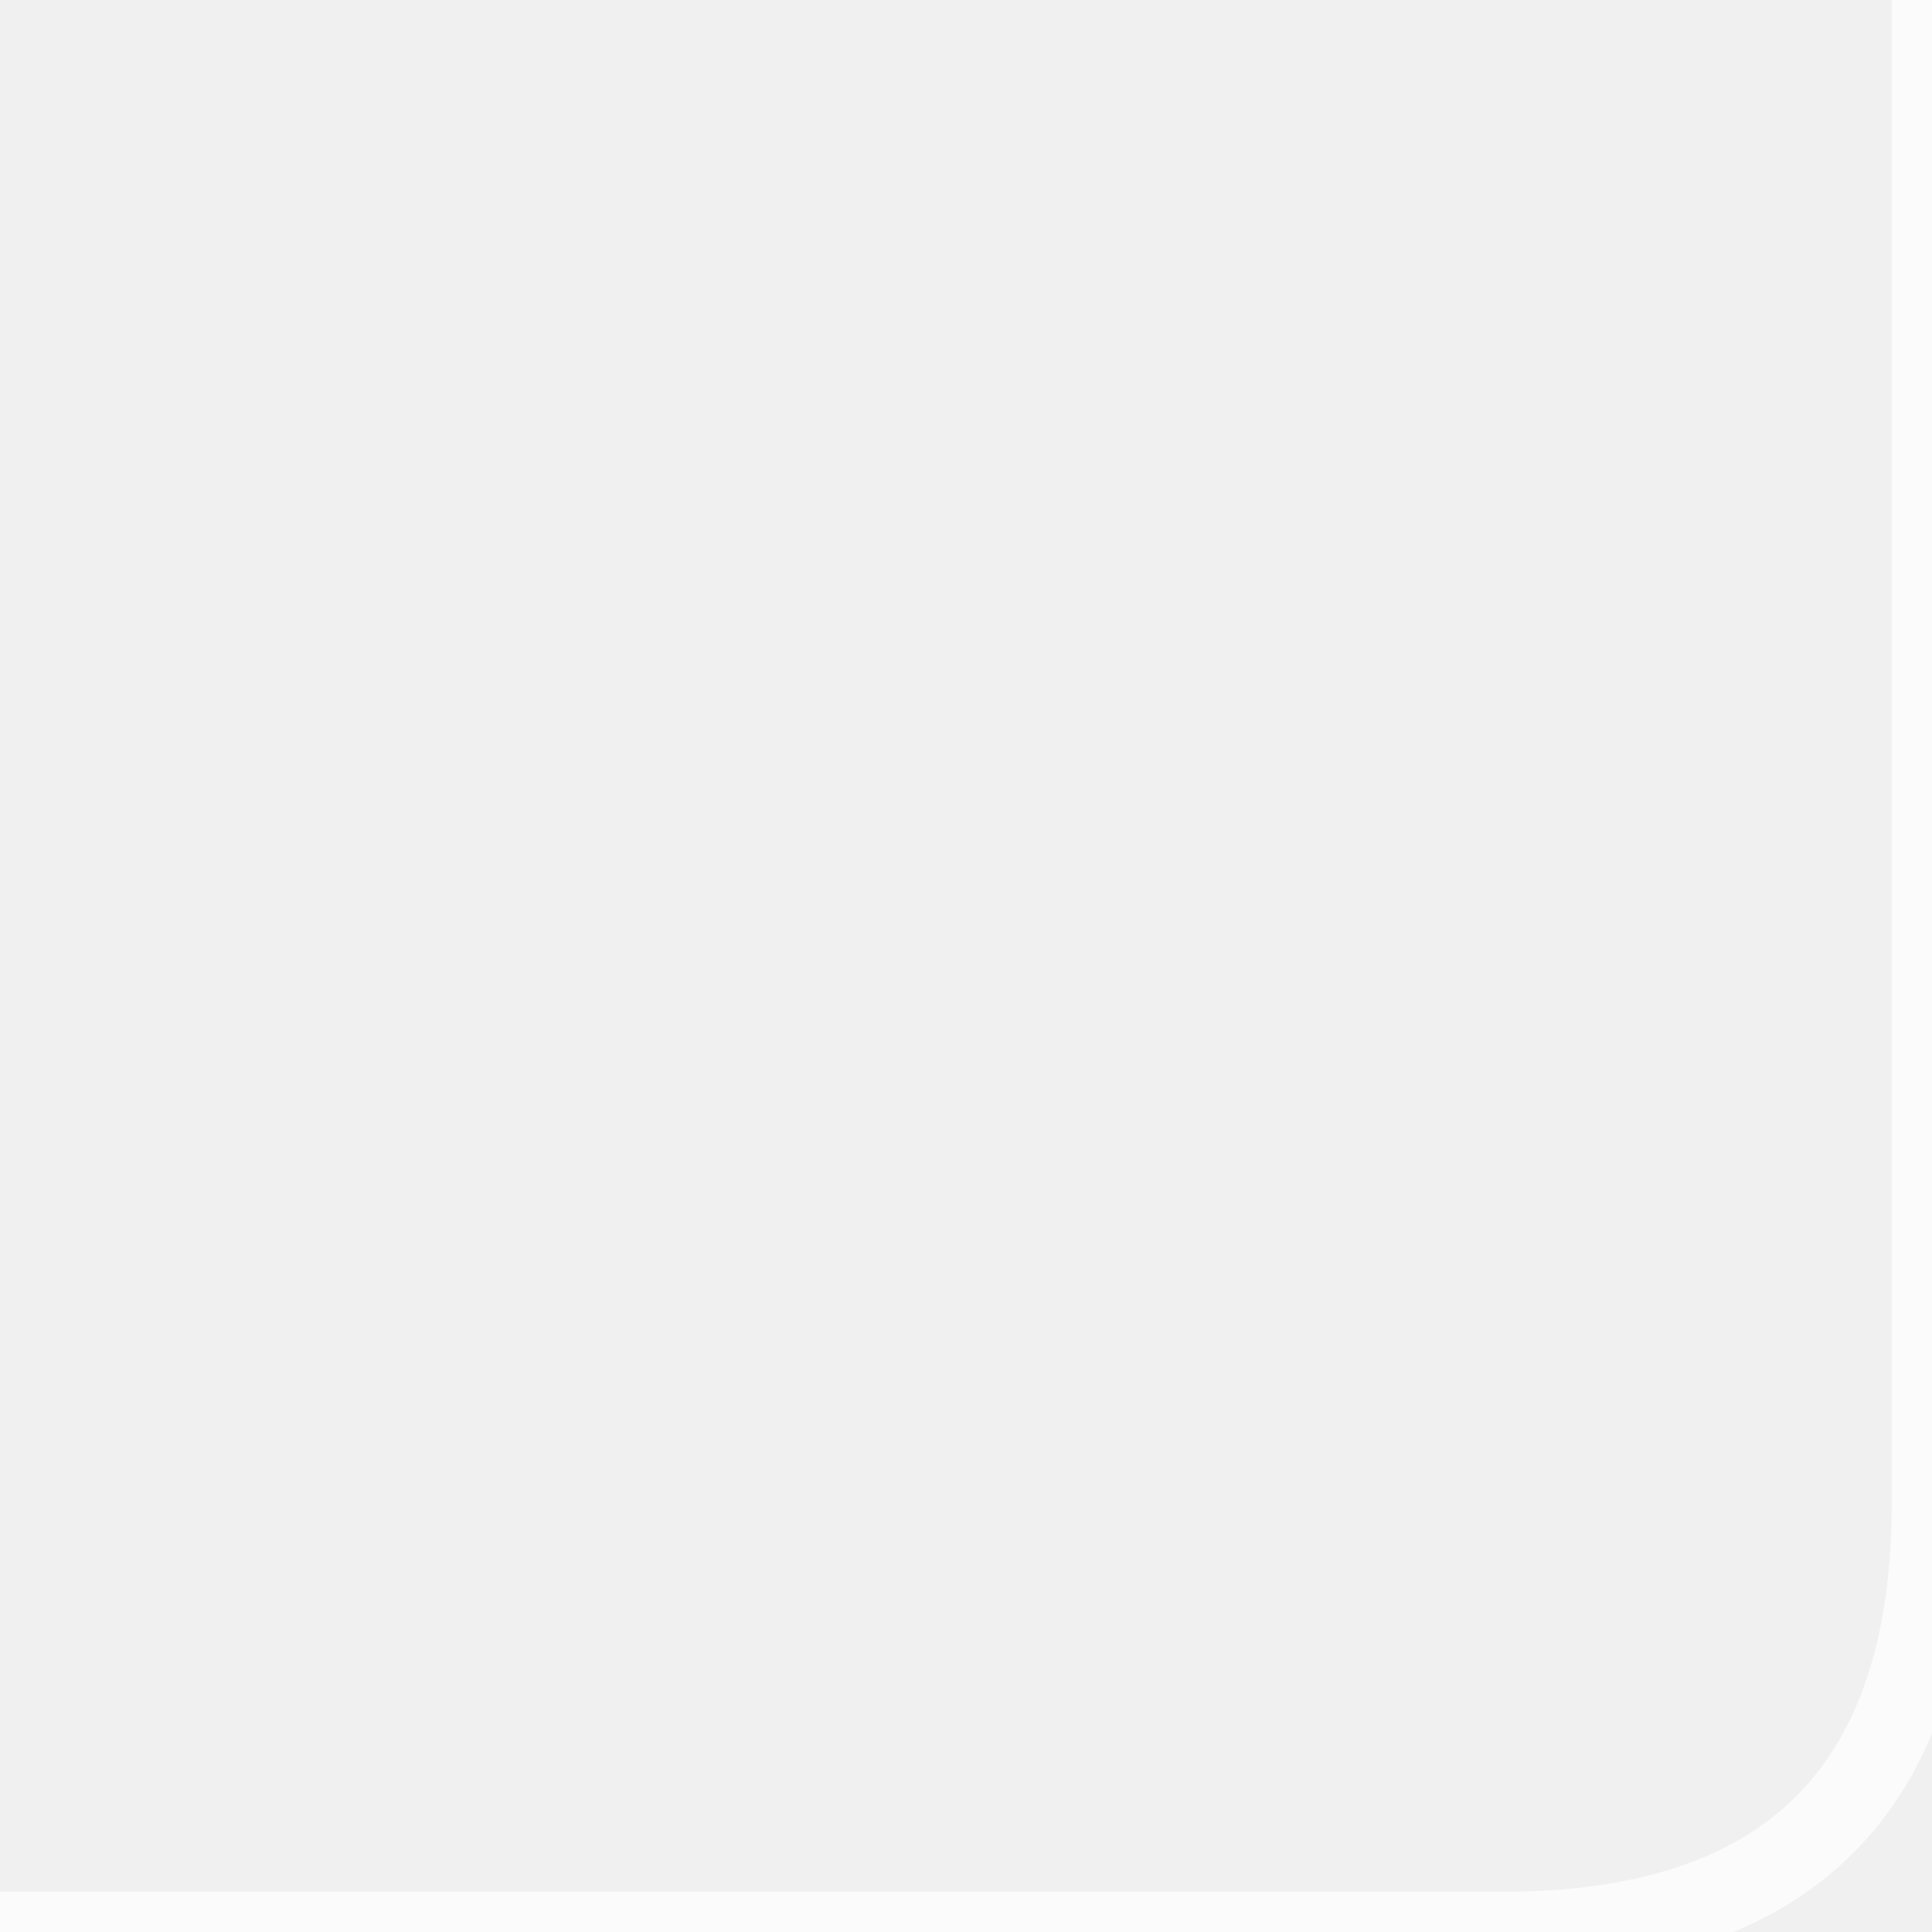
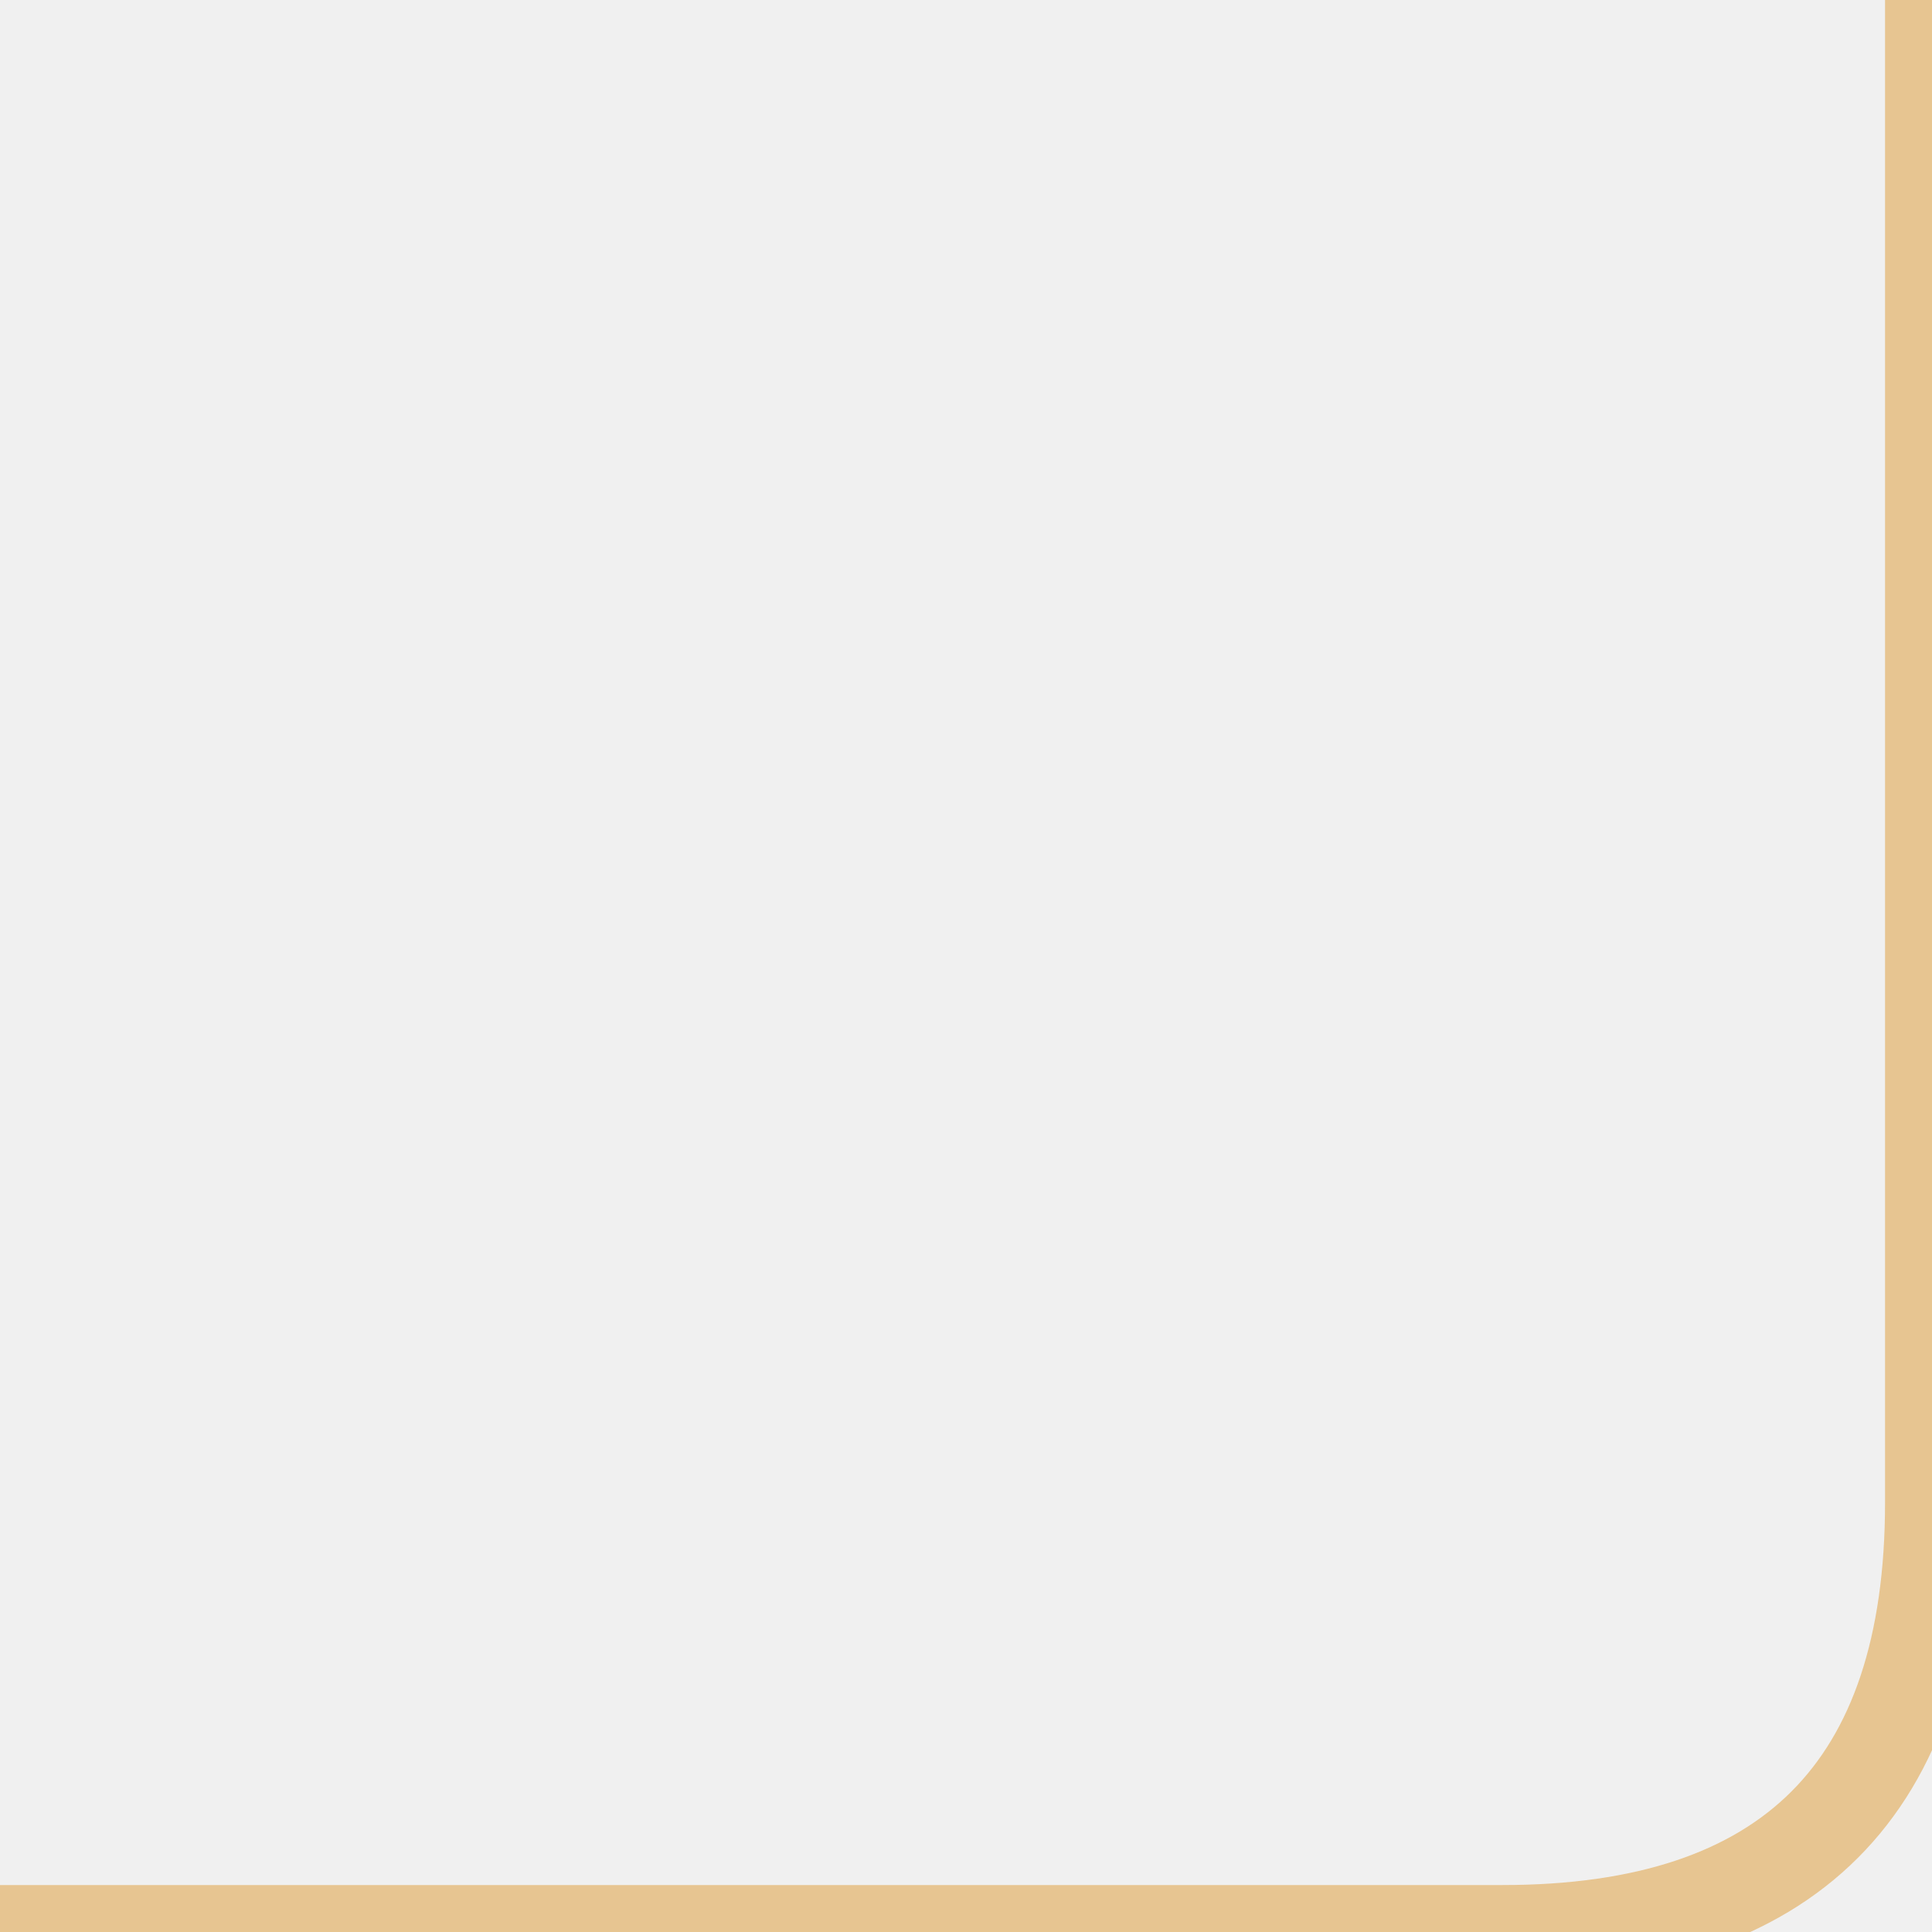
<svg xmlns="http://www.w3.org/2000/svg" width="72" height="72" fill="none">
-   <path d="M0 72 L56 72 Q72 72 72 56 L72 0" stroke="white" stroke-width="3" opacity="0.7" stroke-linecap="round" />
+   <path d="M0 72 L56 72 Q72 72 72 56 L72 0" stroke="#e6c189" stroke-width="3.5" opacity="0.92" stroke-linecap="round" />
</svg>
